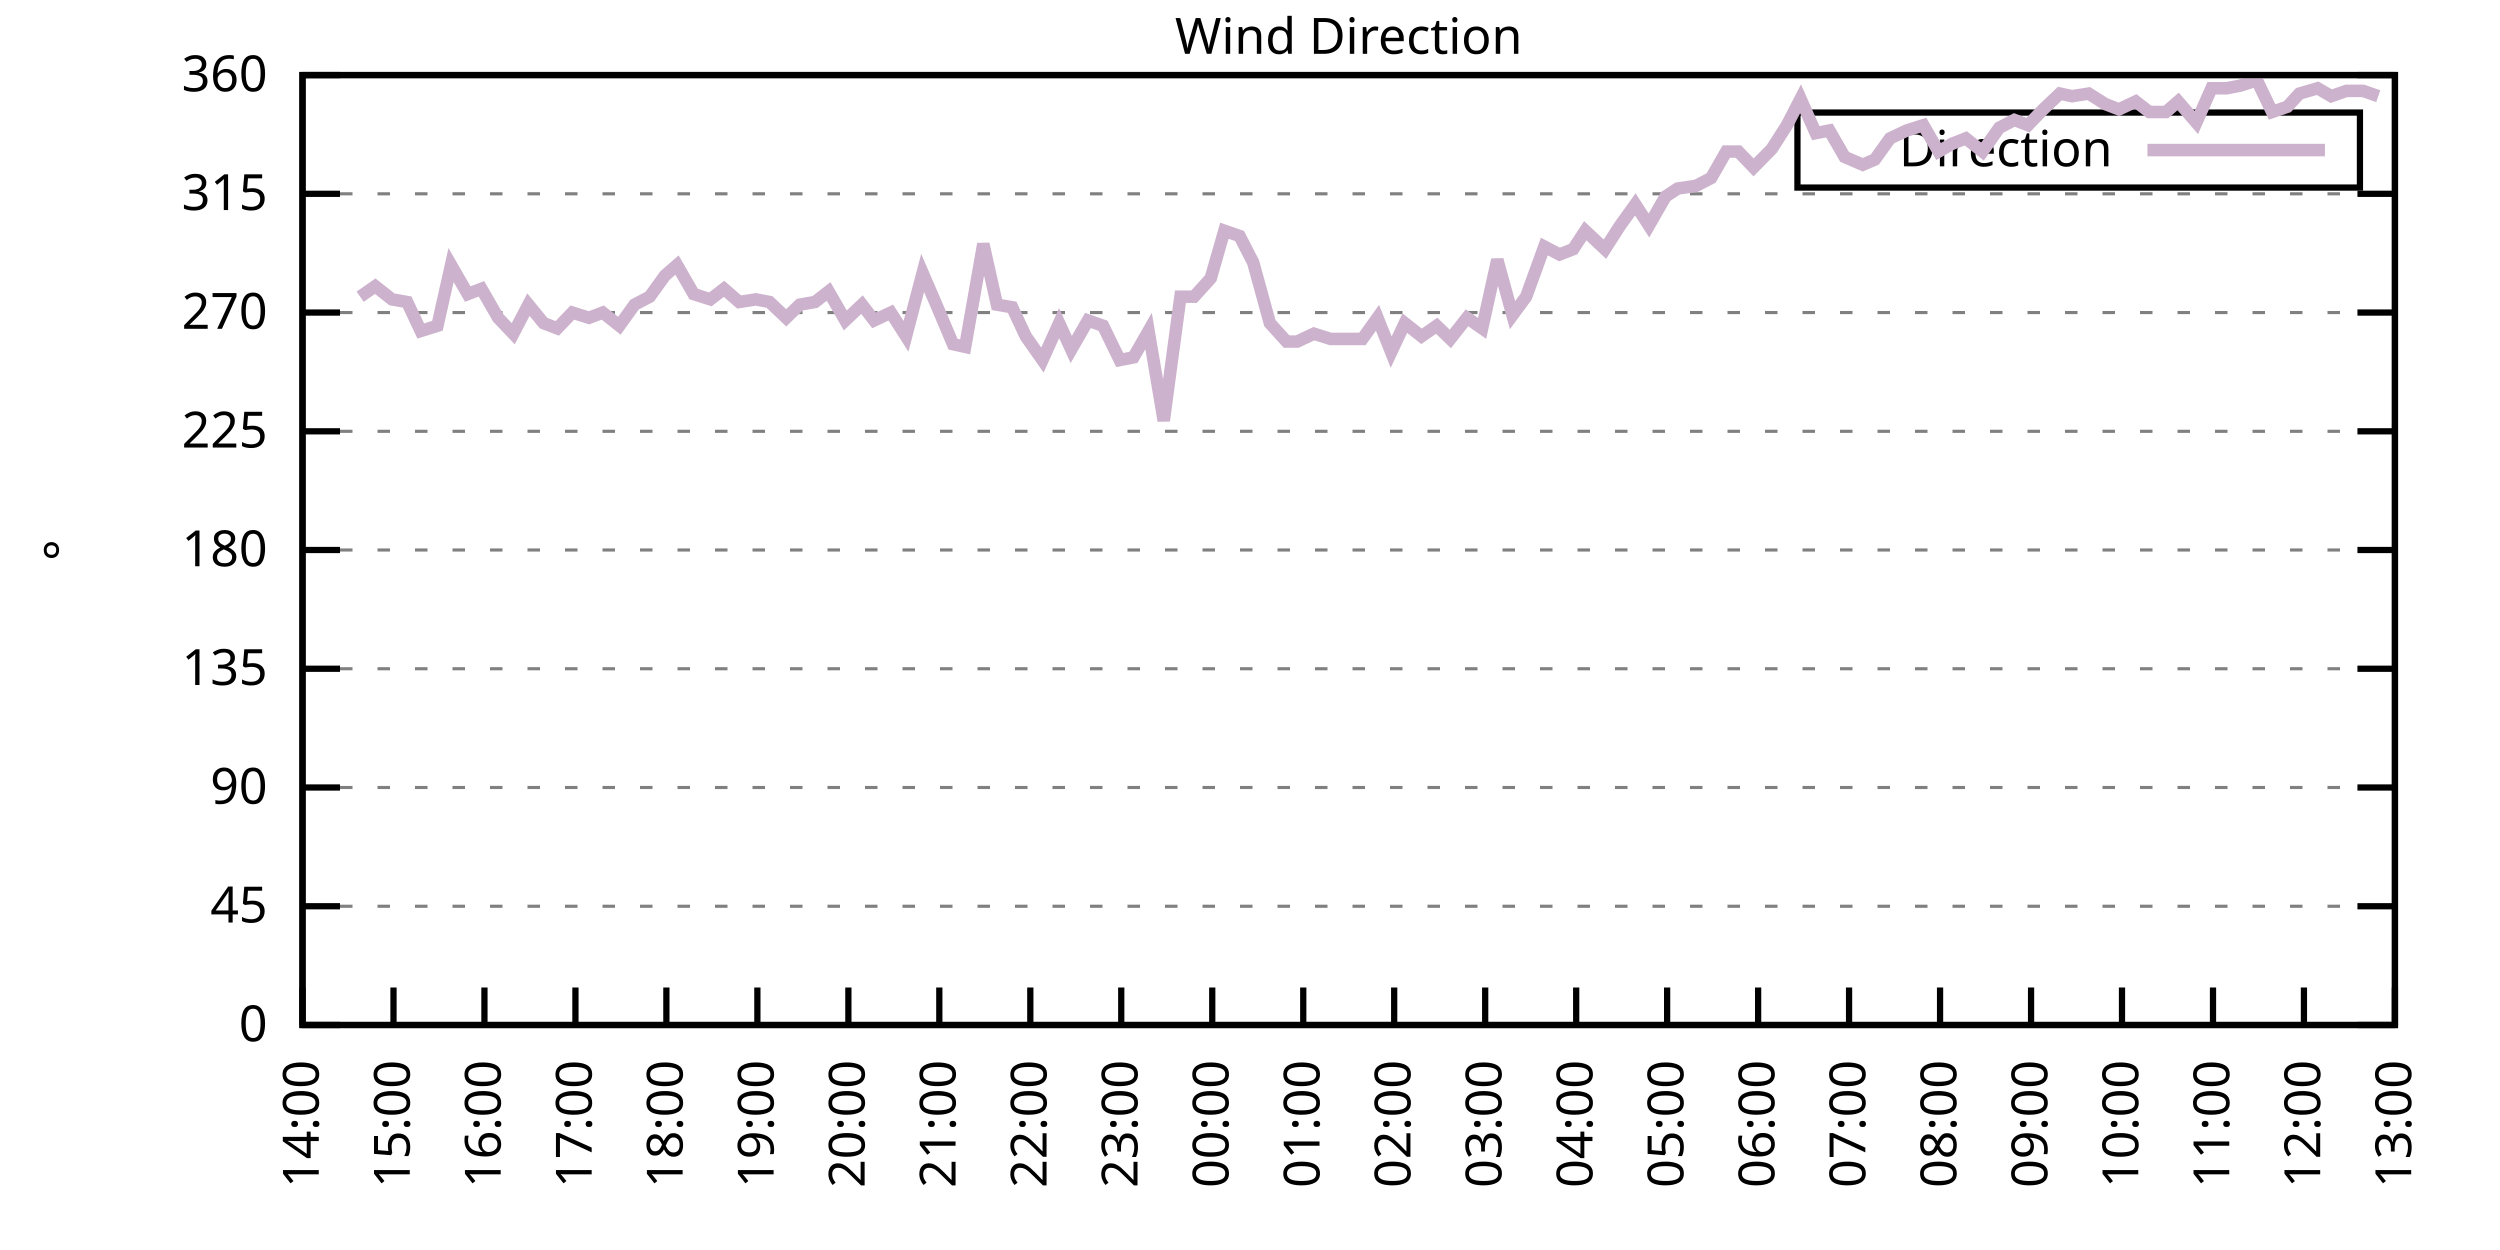
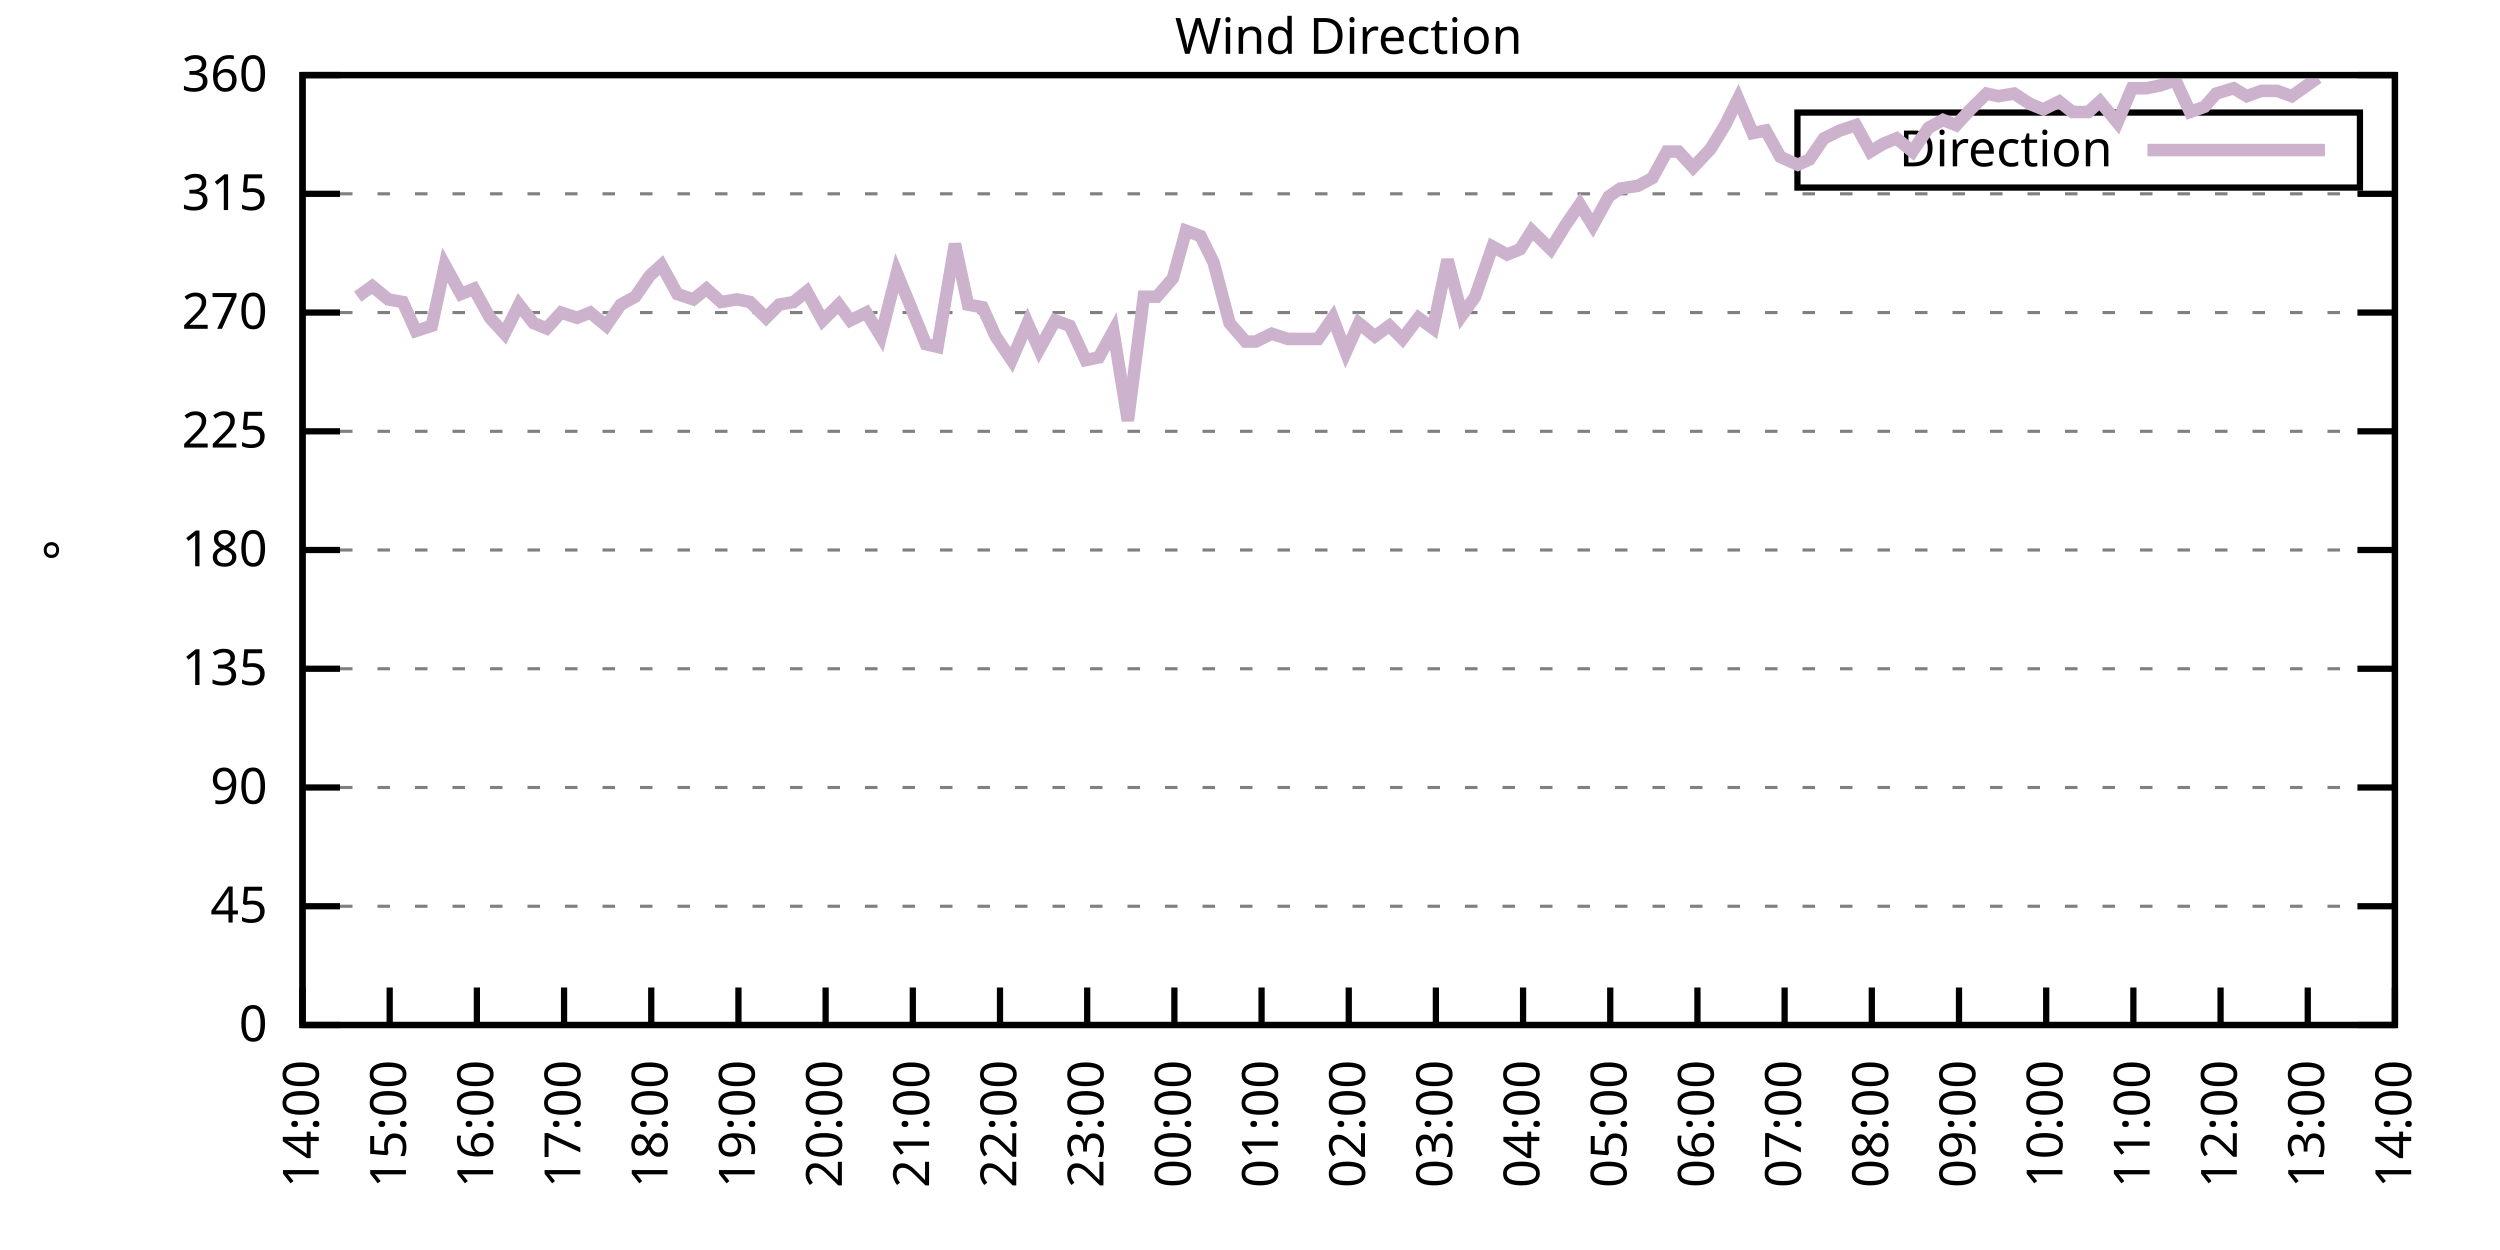
<svg xmlns="http://www.w3.org/2000/svg" xmlns:xlink="http://www.w3.org/1999/xlink" width="400" height="200" viewBox="0 0 400 200">
  <g id="gnuplot_canvas">
    <rect x="0" y="0" width="400" height="200" fill="none" />
    <defs>
      <circle id="gpDot" r="0.5" stroke-width="0.5" stroke="currentColor" />
      <path id="gpPt0" stroke-width="0.333" stroke="currentColor" d="M-1,0 h2 M0,-1 v2" />
      <path id="gpPt1" stroke-width="0.333" stroke="currentColor" d="M-1,-1 L1,1 M1,-1 L-1,1" />
      <path id="gpPt2" stroke-width="0.333" stroke="currentColor" d="M-1,0 L1,0 M0,-1 L0,1 M-1,-1 L1,1 M-1,1 L1,-1" />
      <rect id="gpPt3" stroke-width="0.333" stroke="currentColor" x="-1" y="-1" width="2" height="2" />
      <rect id="gpPt4" stroke-width="0.333" stroke="currentColor" fill="currentColor" x="-1" y="-1" width="2" height="2" />
      <circle id="gpPt5" stroke-width="0.333" stroke="currentColor" cx="0" cy="0" r="1" />
      <use xlink:href="#gpPt5" id="gpPt6" fill="currentColor" stroke="none" />
      <path id="gpPt7" stroke-width="0.333" stroke="currentColor" d="M0,-1.33 L-1.33,0.67 L1.33,0.67 z" />
      <use xlink:href="#gpPt7" id="gpPt8" fill="currentColor" stroke="none" />
      <use xlink:href="#gpPt7" id="gpPt9" stroke="currentColor" transform="rotate(180)" />
      <use xlink:href="#gpPt9" id="gpPt10" fill="currentColor" stroke="none" />
      <use xlink:href="#gpPt3" id="gpPt11" stroke="currentColor" transform="rotate(45)" />
      <use xlink:href="#gpPt11" id="gpPt12" fill="currentColor" stroke="none" />
      <path id="gpPt13" stroke-width="0.333" stroke="currentColor" d="M0,1.330 L1.265,0.411 L0.782,-1.067 L-0.782,-1.076 L-1.265,0.411 z" />
      <use xlink:href="#gpPt13" id="gpPt14" fill="currentColor" stroke="none" />
      <filter id="textbox" filterUnits="objectBoundingBox" x="0" y="0" height="1" width="1">
        <feFlood flood-color="white" flood-opacity="1" result="bgnd" />
        <feComposite in="SourceGraphic" in2="bgnd" operator="atop" />
      </filter>
      <filter id="greybox" filterUnits="objectBoundingBox" x="0" y="0" height="1" width="1">
        <feFlood flood-color="lightgrey" flood-opacity="1" result="grey" />
        <feComposite in="SourceGraphic" in2="grey" operator="atop" />
      </filter>
    </defs>
    <g fill="none" color="white" stroke="currentColor" stroke-width="1.00" stroke-linecap="butt" stroke-linejoin="miter">
</g>
    <g fill="none" color="black" stroke="currentColor" stroke-width="1.00" stroke-linecap="butt" stroke-linejoin="miter">
      <g stroke="none" shape-rendering="crispEdges">
        <polygon fill="rgb(255, 255, 255)" points="48.40,164.00 383.18,164.00 383.18,12.02 48.40,12.02 " />
      </g>
    </g>
    <g fill="none" color="black" stroke="currentColor" stroke-width="1.00" stroke-linecap="butt" stroke-linejoin="miter">
</g>
    <g fill="none" color="black" stroke="black" stroke-width="0.50" stroke-linecap="butt" stroke-linejoin="miter">
</g>
    <g fill="none" color="gray" stroke="currentColor" stroke-width="0.50" stroke-linecap="butt" stroke-linejoin="miter">
      <path stroke="gray" stroke-dasharray="2,4" class="gridline" d="M48.40,164.00 L383.19,164.00  " />
    </g>
    <g fill="none" color="gray" stroke="gray" stroke-width="1.00" stroke-linecap="butt" stroke-linejoin="miter">
</g>
    <g fill="none" color="black" stroke="currentColor" stroke-width="1.00" stroke-linecap="butt" stroke-linejoin="miter">
      <path stroke="black" d="M48.40,164.00 L54.40,164.00 M383.19,164.00 L377.19,164.00  " />
      <g transform="translate(42.80,166.60)" stroke="none" fill="black" font-family="Sans" font-size="8.00" text-anchor="end">
        <text>
          <tspan font-family="Sans"> 0</tspan>
        </text>
      </g>
    </g>
    <g fill="none" color="black" stroke="currentColor" stroke-width="1.00" stroke-linecap="butt" stroke-linejoin="miter">
</g>
    <g fill="none" color="black" stroke="black" stroke-width="0.50" stroke-linecap="butt" stroke-linejoin="miter">
</g>
    <g fill="none" color="gray" stroke="currentColor" stroke-width="0.50" stroke-linecap="butt" stroke-linejoin="miter">
      <path stroke="gray" stroke-dasharray="2,4" class="gridline" d="M48.40,145.00 L383.19,145.00  " />
    </g>
    <g fill="none" color="gray" stroke="gray" stroke-width="1.00" stroke-linecap="butt" stroke-linejoin="miter">
</g>
    <g fill="none" color="black" stroke="currentColor" stroke-width="1.00" stroke-linecap="butt" stroke-linejoin="miter">
      <path stroke="black" d="M48.40,145.00 L54.40,145.00 M383.19,145.00 L377.19,145.00  " />
      <g transform="translate(42.80,147.60)" stroke="none" fill="black" font-family="Sans" font-size="8.00" text-anchor="end">
        <text>
          <tspan font-family="Sans"> 45</tspan>
        </text>
      </g>
    </g>
    <g fill="none" color="black" stroke="currentColor" stroke-width="1.00" stroke-linecap="butt" stroke-linejoin="miter">
</g>
    <g fill="none" color="black" stroke="black" stroke-width="0.50" stroke-linecap="butt" stroke-linejoin="miter">
</g>
    <g fill="none" color="gray" stroke="currentColor" stroke-width="0.50" stroke-linecap="butt" stroke-linejoin="miter">
      <path stroke="gray" stroke-dasharray="2,4" class="gridline" d="M48.40,126.00 L383.19,126.00  " />
    </g>
    <g fill="none" color="gray" stroke="gray" stroke-width="1.00" stroke-linecap="butt" stroke-linejoin="miter">
</g>
    <g fill="none" color="black" stroke="currentColor" stroke-width="1.00" stroke-linecap="butt" stroke-linejoin="miter">
      <path stroke="black" d="M48.40,126.00 L54.40,126.00 M383.19,126.00 L377.19,126.00  " />
      <g transform="translate(42.80,128.60)" stroke="none" fill="black" font-family="Sans" font-size="8.00" text-anchor="end">
        <text>
          <tspan font-family="Sans"> 90</tspan>
        </text>
      </g>
    </g>
    <g fill="none" color="black" stroke="currentColor" stroke-width="1.00" stroke-linecap="butt" stroke-linejoin="miter">
</g>
    <g fill="none" color="black" stroke="black" stroke-width="0.50" stroke-linecap="butt" stroke-linejoin="miter">
</g>
    <g fill="none" color="gray" stroke="currentColor" stroke-width="0.50" stroke-linecap="butt" stroke-linejoin="miter">
      <path stroke="gray" stroke-dasharray="2,4" class="gridline" d="M48.40,107.00 L383.19,107.00  " />
    </g>
    <g fill="none" color="gray" stroke="gray" stroke-width="1.00" stroke-linecap="butt" stroke-linejoin="miter">
</g>
    <g fill="none" color="black" stroke="currentColor" stroke-width="1.00" stroke-linecap="butt" stroke-linejoin="miter">
      <path stroke="black" d="M48.40,107.00 L54.40,107.00 M383.19,107.00 L377.19,107.00  " />
      <g transform="translate(42.80,109.60)" stroke="none" fill="black" font-family="Sans" font-size="8.00" text-anchor="end">
        <text>
          <tspan font-family="Sans"> 135</tspan>
        </text>
      </g>
    </g>
    <g fill="none" color="black" stroke="currentColor" stroke-width="1.00" stroke-linecap="butt" stroke-linejoin="miter">
</g>
    <g fill="none" color="black" stroke="black" stroke-width="0.50" stroke-linecap="butt" stroke-linejoin="miter">
</g>
    <g fill="none" color="gray" stroke="currentColor" stroke-width="0.50" stroke-linecap="butt" stroke-linejoin="miter">
      <path stroke="gray" stroke-dasharray="2,4" class="gridline" d="M48.40,88.00 L383.19,88.00  " />
    </g>
    <g fill="none" color="gray" stroke="gray" stroke-width="1.00" stroke-linecap="butt" stroke-linejoin="miter">
</g>
    <g fill="none" color="black" stroke="currentColor" stroke-width="1.00" stroke-linecap="butt" stroke-linejoin="miter">
      <path stroke="black" d="M48.40,88.00 L54.40,88.00 M383.19,88.00 L377.19,88.00  " />
      <g transform="translate(42.80,90.60)" stroke="none" fill="black" font-family="Sans" font-size="8.00" text-anchor="end">
        <text>
          <tspan font-family="Sans"> 180</tspan>
        </text>
      </g>
    </g>
    <g fill="none" color="black" stroke="currentColor" stroke-width="1.00" stroke-linecap="butt" stroke-linejoin="miter">
</g>
    <g fill="none" color="black" stroke="black" stroke-width="0.50" stroke-linecap="butt" stroke-linejoin="miter">
</g>
    <g fill="none" color="gray" stroke="currentColor" stroke-width="0.50" stroke-linecap="butt" stroke-linejoin="miter">
      <path stroke="gray" stroke-dasharray="2,4" class="gridline" d="M48.40,69.01 L383.19,69.01  " />
    </g>
    <g fill="none" color="gray" stroke="gray" stroke-width="1.00" stroke-linecap="butt" stroke-linejoin="miter">
</g>
    <g fill="none" color="black" stroke="currentColor" stroke-width="1.00" stroke-linecap="butt" stroke-linejoin="miter">
      <path stroke="black" d="M48.40,69.01 L54.40,69.01 M383.19,69.01 L377.19,69.01  " />
      <g transform="translate(42.80,71.61)" stroke="none" fill="black" font-family="Sans" font-size="8.00" text-anchor="end">
        <text>
          <tspan font-family="Sans"> 225</tspan>
        </text>
      </g>
    </g>
    <g fill="none" color="black" stroke="currentColor" stroke-width="1.00" stroke-linecap="butt" stroke-linejoin="miter">
</g>
    <g fill="none" color="black" stroke="black" stroke-width="0.50" stroke-linecap="butt" stroke-linejoin="miter">
</g>
    <g fill="none" color="gray" stroke="currentColor" stroke-width="0.50" stroke-linecap="butt" stroke-linejoin="miter">
      <path stroke="gray" stroke-dasharray="2,4" class="gridline" d="M48.40,50.01 L383.19,50.01  " />
    </g>
    <g fill="none" color="gray" stroke="gray" stroke-width="1.00" stroke-linecap="butt" stroke-linejoin="miter">
</g>
    <g fill="none" color="black" stroke="currentColor" stroke-width="1.00" stroke-linecap="butt" stroke-linejoin="miter">
      <path stroke="black" d="M48.40,50.01 L54.40,50.01 M383.19,50.01 L377.19,50.01  " />
      <g transform="translate(42.80,52.61)" stroke="none" fill="black" font-family="Sans" font-size="8.00" text-anchor="end">
        <text>
          <tspan font-family="Sans"> 270</tspan>
        </text>
      </g>
    </g>
    <g fill="none" color="black" stroke="currentColor" stroke-width="1.00" stroke-linecap="butt" stroke-linejoin="miter">
</g>
    <g fill="none" color="black" stroke="black" stroke-width="0.50" stroke-linecap="butt" stroke-linejoin="miter">
</g>
    <g fill="none" color="gray" stroke="currentColor" stroke-width="0.50" stroke-linecap="butt" stroke-linejoin="miter">
      <path stroke="gray" stroke-dasharray="2,4" class="gridline" d="M48.40,31.01 L383.19,31.01  " />
    </g>
    <g fill="none" color="gray" stroke="gray" stroke-width="1.00" stroke-linecap="butt" stroke-linejoin="miter">
</g>
    <g fill="none" color="black" stroke="currentColor" stroke-width="1.00" stroke-linecap="butt" stroke-linejoin="miter">
      <path stroke="black" d="M48.40,31.01 L54.40,31.01 M383.19,31.01 L377.19,31.01  " />
      <g transform="translate(42.80,33.61)" stroke="none" fill="black" font-family="Sans" font-size="8.00" text-anchor="end">
        <text>
          <tspan font-family="Sans"> 315</tspan>
        </text>
      </g>
    </g>
    <g fill="none" color="black" stroke="currentColor" stroke-width="1.00" stroke-linecap="butt" stroke-linejoin="miter">
</g>
    <g fill="none" color="black" stroke="black" stroke-width="0.50" stroke-linecap="butt" stroke-linejoin="miter">
</g>
    <g fill="none" color="gray" stroke="currentColor" stroke-width="0.50" stroke-linecap="butt" stroke-linejoin="miter">
      <path stroke="gray" stroke-dasharray="2,4" class="gridline" d="M48.40,12.01 L383.19,12.01  " />
    </g>
    <g fill="none" color="gray" stroke="gray" stroke-width="1.00" stroke-linecap="butt" stroke-linejoin="miter">
</g>
    <g fill="none" color="black" stroke="currentColor" stroke-width="1.00" stroke-linecap="butt" stroke-linejoin="miter">
      <path stroke="black" d="M48.40,12.01 L54.40,12.01 M383.19,12.01 L377.19,12.01  " />
      <g transform="translate(42.80,14.61)" stroke="none" fill="black" font-family="Sans" font-size="8.00" text-anchor="end">
        <text>
          <tspan font-family="Sans"> 360</tspan>
        </text>
      </g>
    </g>
    <g fill="none" color="black" stroke="currentColor" stroke-width="1.00" stroke-linecap="butt" stroke-linejoin="miter">
      <path stroke="black" d="M48.40,164.00 L48.40,158.00  " />
      <g transform="translate(51.00,169.60) rotate(270.00)" stroke="none" fill="black" font-family="Sans" font-size="8.00" text-anchor="end">
        <text>
          <tspan font-family="Sans">14:00</tspan>
        </text>
      </g>
    </g>
    <g fill="none" color="black" stroke="currentColor" stroke-width="1.00" stroke-linecap="butt" stroke-linejoin="miter">
-       <path stroke="black" d="M62.96,164.00 L62.96,158.00  " />
-       <g transform="translate(65.56,169.60) rotate(270.00)" stroke="none" fill="black" font-family="Sans" font-size="8.00" text-anchor="end">
+       <path stroke="black" d="M62.35,164.00 L62.35,158.00  " />
+       <g transform="translate(64.95,169.60) rotate(270.00)" stroke="none" fill="black" font-family="Sans" font-size="8.00" text-anchor="end">
        <text>
          <tspan font-family="Sans">15:00</tspan>
        </text>
      </g>
    </g>
    <g fill="none" color="black" stroke="currentColor" stroke-width="1.00" stroke-linecap="butt" stroke-linejoin="miter">
-       <path stroke="black" d="M77.51,164.00 L77.51,158.00  " />
-       <g transform="translate(80.11,169.60) rotate(270.00)" stroke="none" fill="black" font-family="Sans" font-size="8.00" text-anchor="end">
+       <path stroke="black" d="M76.30,164.00 L76.30,158.00  " />
+       <g transform="translate(78.90,169.60) rotate(270.00)" stroke="none" fill="black" font-family="Sans" font-size="8.00" text-anchor="end">
        <text>
          <tspan font-family="Sans">16:00</tspan>
        </text>
      </g>
    </g>
    <g fill="none" color="black" stroke="currentColor" stroke-width="1.00" stroke-linecap="butt" stroke-linejoin="miter">
-       <path stroke="black" d="M92.07,164.00 L92.07,158.00  " />
-       <g transform="translate(94.67,169.60) rotate(270.00)" stroke="none" fill="black" font-family="Sans" font-size="8.00" text-anchor="end">
+       <path stroke="black" d="M90.25,164.00 L90.25,158.00  " />
+       <g transform="translate(92.85,169.60) rotate(270.00)" stroke="none" fill="black" font-family="Sans" font-size="8.00" text-anchor="end">
        <text>
          <tspan font-family="Sans">17:00</tspan>
        </text>
      </g>
    </g>
    <g fill="none" color="black" stroke="currentColor" stroke-width="1.00" stroke-linecap="butt" stroke-linejoin="miter">
-       <path stroke="black" d="M106.62,164.00 L106.62,158.00  " />
-       <g transform="translate(109.22,169.60) rotate(270.00)" stroke="none" fill="black" font-family="Sans" font-size="8.00" text-anchor="end">
+       <path stroke="black" d="M104.20,164.00 L104.20,158.00  " />
+       <g transform="translate(106.80,169.60) rotate(270.00)" stroke="none" fill="black" font-family="Sans" font-size="8.00" text-anchor="end">
        <text>
          <tspan font-family="Sans">18:00</tspan>
        </text>
      </g>
    </g>
    <g fill="none" color="black" stroke="currentColor" stroke-width="1.00" stroke-linecap="butt" stroke-linejoin="miter">
-       <path stroke="black" d="M121.18,164.00 L121.18,158.00  " />
-       <g transform="translate(123.78,169.60) rotate(270.00)" stroke="none" fill="black" font-family="Sans" font-size="8.00" text-anchor="end">
+       <path stroke="black" d="M118.15,164.00 L118.15,158.00  " />
+       <g transform="translate(120.75,169.60) rotate(270.00)" stroke="none" fill="black" font-family="Sans" font-size="8.00" text-anchor="end">
        <text>
          <tspan font-family="Sans">19:00</tspan>
        </text>
      </g>
    </g>
    <g fill="none" color="black" stroke="currentColor" stroke-width="1.00" stroke-linecap="butt" stroke-linejoin="miter">
-       <path stroke="black" d="M135.74,164.00 L135.74,158.00  " />
-       <g transform="translate(138.34,169.60) rotate(270.00)" stroke="none" fill="black" font-family="Sans" font-size="8.00" text-anchor="end">
+       <path stroke="black" d="M132.10,164.00 L132.10,158.00  " />
+       <g transform="translate(134.70,169.60) rotate(270.00)" stroke="none" fill="black" font-family="Sans" font-size="8.00" text-anchor="end">
        <text>
          <tspan font-family="Sans">20:00</tspan>
        </text>
      </g>
    </g>
    <g fill="none" color="black" stroke="currentColor" stroke-width="1.00" stroke-linecap="butt" stroke-linejoin="miter">
-       <path stroke="black" d="M150.29,164.00 L150.29,158.00  " />
-       <g transform="translate(152.89,169.60) rotate(270.00)" stroke="none" fill="black" font-family="Sans" font-size="8.00" text-anchor="end">
+       <path stroke="black" d="M146.05,164.00 L146.05,158.00  " />
+       <g transform="translate(148.65,169.60) rotate(270.00)" stroke="none" fill="black" font-family="Sans" font-size="8.00" text-anchor="end">
        <text>
          <tspan font-family="Sans">21:00</tspan>
        </text>
      </g>
    </g>
    <g fill="none" color="black" stroke="currentColor" stroke-width="1.00" stroke-linecap="butt" stroke-linejoin="miter">
-       <path stroke="black" d="M164.85,164.00 L164.85,158.00  " />
-       <g transform="translate(167.45,169.60) rotate(270.00)" stroke="none" fill="black" font-family="Sans" font-size="8.00" text-anchor="end">
+       <path stroke="black" d="M160.00,164.00 L160.00,158.00  " />
+       <g transform="translate(162.60,169.60) rotate(270.00)" stroke="none" fill="black" font-family="Sans" font-size="8.00" text-anchor="end">
        <text>
          <tspan font-family="Sans">22:00</tspan>
        </text>
      </g>
    </g>
    <g fill="none" color="black" stroke="currentColor" stroke-width="1.00" stroke-linecap="butt" stroke-linejoin="miter">
-       <path stroke="black" d="M179.40,164.00 L179.40,158.00  " />
-       <g transform="translate(182.00,169.60) rotate(270.00)" stroke="none" fill="black" font-family="Sans" font-size="8.00" text-anchor="end">
+       <path stroke="black" d="M173.95,164.00 L173.95,158.00  " />
+       <g transform="translate(176.55,169.60) rotate(270.00)" stroke="none" fill="black" font-family="Sans" font-size="8.00" text-anchor="end">
        <text>
          <tspan font-family="Sans">23:00</tspan>
        </text>
      </g>
    </g>
    <g fill="none" color="black" stroke="currentColor" stroke-width="1.00" stroke-linecap="butt" stroke-linejoin="miter">
-       <path stroke="black" d="M193.96,164.00 L193.96,158.00  " />
-       <g transform="translate(196.56,169.60) rotate(270.00)" stroke="none" fill="black" font-family="Sans" font-size="8.00" text-anchor="end">
+       <path stroke="black" d="M187.90,164.00 L187.90,158.00  " />
+       <g transform="translate(190.50,169.60) rotate(270.00)" stroke="none" fill="black" font-family="Sans" font-size="8.00" text-anchor="end">
        <text>
          <tspan font-family="Sans">00:00</tspan>
        </text>
      </g>
    </g>
    <g fill="none" color="black" stroke="currentColor" stroke-width="1.00" stroke-linecap="butt" stroke-linejoin="miter">
-       <path stroke="black" d="M208.52,164.00 L208.52,158.00  " />
-       <g transform="translate(211.12,169.60) rotate(270.00)" stroke="none" fill="black" font-family="Sans" font-size="8.00" text-anchor="end">
+       <path stroke="black" d="M201.85,164.00 L201.85,158.00  " />
+       <g transform="translate(204.45,169.60) rotate(270.00)" stroke="none" fill="black" font-family="Sans" font-size="8.00" text-anchor="end">
        <text>
          <tspan font-family="Sans">01:00</tspan>
        </text>
      </g>
    </g>
    <g fill="none" color="black" stroke="currentColor" stroke-width="1.00" stroke-linecap="butt" stroke-linejoin="miter">
-       <path stroke="black" d="M223.07,164.00 L223.07,158.00  " />
-       <g transform="translate(225.67,169.60) rotate(270.00)" stroke="none" fill="black" font-family="Sans" font-size="8.00" text-anchor="end">
+       <path stroke="black" d="M215.80,164.00 L215.80,158.00  " />
+       <g transform="translate(218.40,169.60) rotate(270.00)" stroke="none" fill="black" font-family="Sans" font-size="8.00" text-anchor="end">
        <text>
          <tspan font-family="Sans">02:00</tspan>
        </text>
      </g>
    </g>
    <g fill="none" color="black" stroke="currentColor" stroke-width="1.00" stroke-linecap="butt" stroke-linejoin="miter">
-       <path stroke="black" d="M237.63,164.00 L237.63,158.00  " />
-       <g transform="translate(240.23,169.60) rotate(270.00)" stroke="none" fill="black" font-family="Sans" font-size="8.00" text-anchor="end">
+       <path stroke="black" d="M229.74,164.00 L229.74,158.00  " />
+       <g transform="translate(232.34,169.60) rotate(270.00)" stroke="none" fill="black" font-family="Sans" font-size="8.00" text-anchor="end">
        <text>
          <tspan font-family="Sans">03:00</tspan>
        </text>
      </g>
    </g>
    <g fill="none" color="black" stroke="currentColor" stroke-width="1.00" stroke-linecap="butt" stroke-linejoin="miter">
-       <path stroke="black" d="M252.19,164.00 L252.19,158.00  " />
-       <g transform="translate(254.79,169.60) rotate(270.00)" stroke="none" fill="black" font-family="Sans" font-size="8.00" text-anchor="end">
+       <path stroke="black" d="M243.69,164.00 L243.69,158.00  " />
+       <g transform="translate(246.29,169.60) rotate(270.00)" stroke="none" fill="black" font-family="Sans" font-size="8.00" text-anchor="end">
        <text>
          <tspan font-family="Sans">04:00</tspan>
        </text>
      </g>
    </g>
    <g fill="none" color="black" stroke="currentColor" stroke-width="1.00" stroke-linecap="butt" stroke-linejoin="miter">
-       <path stroke="black" d="M266.74,164.00 L266.74,158.00  " />
-       <g transform="translate(269.34,169.60) rotate(270.00)" stroke="none" fill="black" font-family="Sans" font-size="8.00" text-anchor="end">
+       <path stroke="black" d="M257.64,164.00 L257.64,158.00  " />
+       <g transform="translate(260.24,169.60) rotate(270.00)" stroke="none" fill="black" font-family="Sans" font-size="8.00" text-anchor="end">
        <text>
          <tspan font-family="Sans">05:00</tspan>
        </text>
      </g>
    </g>
    <g fill="none" color="black" stroke="currentColor" stroke-width="1.00" stroke-linecap="butt" stroke-linejoin="miter">
-       <path stroke="black" d="M281.30,164.00 L281.30,158.00  " />
-       <g transform="translate(283.90,169.60) rotate(270.00)" stroke="none" fill="black" font-family="Sans" font-size="8.00" text-anchor="end">
+       <path stroke="black" d="M271.59,164.00 L271.59,158.00  " />
+       <g transform="translate(274.19,169.60) rotate(270.00)" stroke="none" fill="black" font-family="Sans" font-size="8.00" text-anchor="end">
        <text>
          <tspan font-family="Sans">06:00</tspan>
        </text>
      </g>
    </g>
    <g fill="none" color="black" stroke="currentColor" stroke-width="1.00" stroke-linecap="butt" stroke-linejoin="miter">
-       <path stroke="black" d="M295.85,164.00 L295.85,158.00  " />
-       <g transform="translate(298.45,169.60) rotate(270.00)" stroke="none" fill="black" font-family="Sans" font-size="8.00" text-anchor="end">
+       <path stroke="black" d="M285.54,164.00 L285.54,158.00  " />
+       <g transform="translate(288.14,169.60) rotate(270.00)" stroke="none" fill="black" font-family="Sans" font-size="8.00" text-anchor="end">
        <text>
          <tspan font-family="Sans">07:00</tspan>
        </text>
      </g>
    </g>
    <g fill="none" color="black" stroke="currentColor" stroke-width="1.00" stroke-linecap="butt" stroke-linejoin="miter">
-       <path stroke="black" d="M310.41,164.00 L310.41,158.00  " />
-       <g transform="translate(313.01,169.60) rotate(270.00)" stroke="none" fill="black" font-family="Sans" font-size="8.00" text-anchor="end">
+       <path stroke="black" d="M299.49,164.00 L299.49,158.00  " />
+       <g transform="translate(302.09,169.60) rotate(270.00)" stroke="none" fill="black" font-family="Sans" font-size="8.00" text-anchor="end">
        <text>
          <tspan font-family="Sans">08:00</tspan>
        </text>
      </g>
    </g>
    <g fill="none" color="black" stroke="currentColor" stroke-width="1.00" stroke-linecap="butt" stroke-linejoin="miter">
-       <path stroke="black" d="M324.97,164.00 L324.97,158.00  " />
-       <g transform="translate(327.57,169.60) rotate(270.00)" stroke="none" fill="black" font-family="Sans" font-size="8.00" text-anchor="end">
+       <path stroke="black" d="M313.44,164.00 L313.44,158.00  " />
+       <g transform="translate(316.04,169.60) rotate(270.00)" stroke="none" fill="black" font-family="Sans" font-size="8.00" text-anchor="end">
        <text>
          <tspan font-family="Sans">09:00</tspan>
        </text>
      </g>
    </g>
    <g fill="none" color="black" stroke="currentColor" stroke-width="1.00" stroke-linecap="butt" stroke-linejoin="miter">
-       <path stroke="black" d="M339.52,164.00 L339.52,158.00  " />
-       <g transform="translate(342.12,169.60) rotate(270.00)" stroke="none" fill="black" font-family="Sans" font-size="8.00" text-anchor="end">
+       <path stroke="black" d="M327.39,164.00 L327.39,158.00  " />
+       <g transform="translate(329.99,169.60) rotate(270.00)" stroke="none" fill="black" font-family="Sans" font-size="8.00" text-anchor="end">
        <text>
          <tspan font-family="Sans">10:00</tspan>
        </text>
      </g>
    </g>
    <g fill="none" color="black" stroke="currentColor" stroke-width="1.00" stroke-linecap="butt" stroke-linejoin="miter">
-       <path stroke="black" d="M354.08,164.00 L354.08,158.00  " />
-       <g transform="translate(356.68,169.60) rotate(270.00)" stroke="none" fill="black" font-family="Sans" font-size="8.00" text-anchor="end">
+       <path stroke="black" d="M341.34,164.00 L341.34,158.00  " />
+       <g transform="translate(343.94,169.60) rotate(270.00)" stroke="none" fill="black" font-family="Sans" font-size="8.00" text-anchor="end">
        <text>
          <tspan font-family="Sans">11:00</tspan>
        </text>
      </g>
    </g>
    <g fill="none" color="black" stroke="currentColor" stroke-width="1.00" stroke-linecap="butt" stroke-linejoin="miter">
-       <path stroke="black" d="M368.63,164.00 L368.63,158.00  " />
-       <g transform="translate(371.23,169.60) rotate(270.00)" stroke="none" fill="black" font-family="Sans" font-size="8.00" text-anchor="end">
+       <path stroke="black" d="M355.29,164.00 L355.29,158.00  " />
+       <g transform="translate(357.89,169.60) rotate(270.00)" stroke="none" fill="black" font-family="Sans" font-size="8.00" text-anchor="end">
        <text>
          <tspan font-family="Sans">12:00</tspan>
+         </text>
+       </g>
+     </g>
+     <g fill="none" color="black" stroke="currentColor" stroke-width="1.00" stroke-linecap="butt" stroke-linejoin="miter">
+       <path stroke="black" d="M369.24,164.00 L369.24,158.00  " />
+       <g transform="translate(371.84,169.60) rotate(270.00)" stroke="none" fill="black" font-family="Sans" font-size="8.00" text-anchor="end">
+         <text>
+           <tspan font-family="Sans">13:00</tspan>
        </text>
      </g>
    </g>
    <g fill="none" color="black" stroke="currentColor" stroke-width="1.00" stroke-linecap="butt" stroke-linejoin="miter">
      <path stroke="black" d="M383.19,164.00 L383.19,158.00  " />
      <g transform="translate(385.79,169.60) rotate(270.00)" stroke="none" fill="black" font-family="Sans" font-size="8.00" text-anchor="end">
        <text>
-           <tspan font-family="Sans">13:00</tspan>
+           <tspan font-family="Sans">14:00</tspan>
        </text>
      </g>
    </g>
    <g fill="none" color="black" stroke="currentColor" stroke-width="1.00" stroke-linecap="butt" stroke-linejoin="miter">
</g>
    <g fill="none" color="black" stroke="currentColor" stroke-width="1.00" stroke-linecap="butt" stroke-linejoin="miter">
      <path stroke="black" d="M48.40,12.01 L48.40,164.00 L383.19,164.00 L383.19,12.01 L48.40,12.01 Z  " />
    </g>
    <g fill="none" color="black" stroke="currentColor" stroke-width="1.00" stroke-linecap="butt" stroke-linejoin="miter">
</g>
    <g fill="none" color="black" stroke="currentColor" stroke-width="1.00" stroke-linecap="butt" stroke-linejoin="miter">
      <path stroke="black" d="M287.59,30.01 L287.59,18.01 L377.59,18.01 L377.59,30.01 L287.59,30.01 Z  " />
    </g>
    <g id="Wind_direction_plot_1">
      <g fill="none" color="white" stroke="black" stroke-width="2.00" stroke-linecap="butt" stroke-linejoin="miter">
</g>
      <g fill="none" color="black" stroke="currentColor" stroke-width="2.00" stroke-linecap="butt" stroke-linejoin="miter">
        <g transform="translate(337.99,26.61)" stroke="none" fill="black" font-family="Sans" font-size="8.00" text-anchor="end">
          <text>
            <tspan font-family="Sans">Direction</tspan>
          </text>
        </g>
      </g>
      <g fill="none" color="black" stroke="currentColor" stroke-width="2.00" stroke-linecap="butt" stroke-linejoin="miter">
-         <path stroke="rgb(204, 178, 204)" d="M343.59,24.01 L371.99,24.01 M57.62,47.47 L60.04,45.79 L62.71,47.90 L65.14,48.32 L67.32,52.96 L69.99,52.12   L72.17,42.41 L74.84,47.05 L77.03,46.21 L79.70,50.85 L82.12,53.39 L84.55,48.74 L86.97,51.70 L89.16,52.54   L91.58,50.01 L94.25,50.85 L96.44,50.01 L99.10,52.12 L101.53,48.74 L103.96,47.47 L106.38,44.10 L108.32,42.41   L110.99,47.05 L113.66,47.90 L115.84,46.21 L118.27,48.32 L120.94,47.90 L123.12,48.32 L125.79,50.85 L127.97,48.74   L130.40,48.32 L132.58,46.63 L135.25,51.27 L137.92,48.74 L139.86,51.27 L142.53,50.01 L144.96,53.81 L147.62,43.67   L149.81,48.74 L152.48,55.07 L154.42,55.50 L157.33,39.03 L159.51,48.74 L161.94,49.16 L164.12,53.81 L166.79,57.61   L169.46,51.70 L171.40,55.92 L174.07,51.27 L176.49,52.12 L179.16,57.61 L181.35,57.18 L183.77,52.96 L186.20,67.32   L188.87,47.47 L191.05,47.47 L193.72,44.52 L195.90,36.92 L198.33,37.76 L200.51,41.99 L203.18,51.70 L205.85,54.65   L207.55,54.65 L210.22,53.39 L212.88,54.23 L217.98,54.23 L220.40,50.85 L222.59,56.34 L224.77,51.70 L227.44,53.81   L229.87,52.12 L232.05,54.23 L234.72,50.85 L237.14,52.54 L239.57,41.56 L242.00,50.43 L244.18,47.47 L247.09,39.45   L249.52,40.72 L251.70,39.87 L253.64,36.92 L256.79,39.87 L259.22,36.08 L261.65,32.70 L263.83,36.08 L266.50,31.43   L268.44,30.16 L271.35,29.74 L273.78,28.48 L276.20,24.25 L278.14,24.25 L280.57,26.79 L283.48,23.83 L285.91,20.03   L288.09,15.81 L290.52,21.30 L292.70,20.88 L295.13,25.10 L298.04,26.36 L299.98,25.52 L302.40,22.14 L305.07,20.88   L307.74,20.03 L310.17,24.25 L312.35,22.99 L314.53,22.14 L317.20,24.25 L319.87,20.45 L322.30,19.19 L324.48,20.03   L326.91,17.50 L329.58,14.97 L331.52,15.39 L334.18,14.97 L336.85,16.65 L339.04,17.50 L341.71,16.23 L343.89,17.92   L346.56,17.92 L348.50,16.23 L351.41,19.61 L353.84,14.12 L356.26,14.12 L358.44,13.70 L361.11,12.85 L363.54,17.92   L365.97,17.08 L367.91,14.97 L370.82,14.12 L373.00,15.39 L375.43,14.54 L378.10,14.54 L380.52,15.39  " />
+         <path stroke="rgb(204, 178, 204)" d="M343.59,24.01 L371.99,24.01 M57.23,47.47 L59.56,45.79 L62.12,47.90 L64.44,48.32 L66.53,52.96 L69.09,52.12   L71.18,42.41 L73.74,47.05 L75.83,46.21 L78.39,50.85 L80.72,53.39 L83.04,48.74 L85.37,51.70 L87.46,52.54   L89.78,50.01 L92.34,50.85 L94.43,50.01 L96.99,52.12 L99.32,48.74 L101.64,47.47 L103.97,44.10 L105.83,42.41   L108.38,47.05 L110.94,47.90 L113.03,46.21 L115.36,48.32 L117.92,47.90 L120.01,48.32 L122.57,50.85 L124.66,48.74   L126.98,48.32 L129.08,46.63 L131.63,51.27 L134.19,48.74 L136.05,51.27 L138.61,50.01 L140.93,53.81 L143.49,43.67   L145.58,48.74 L148.14,55.07 L150.00,55.50 L152.79,39.03 L154.88,48.74 L157.21,49.16 L159.30,53.81 L161.86,57.61   L164.41,51.70 L166.27,55.92 L168.83,51.27 L171.16,52.12 L173.71,57.61 L175.81,57.18 L178.13,52.96 L180.46,67.32   L183.01,47.47 L185.11,47.47 L187.66,44.52 L189.76,36.92 L192.08,37.76 L194.17,41.99 L196.73,51.70 L199.29,54.65   L200.92,54.65 L203.47,53.39 L206.03,54.23 L210.91,54.23 L213.24,50.85 L215.33,56.34 L217.42,51.70 L219.98,53.81   L222.30,52.12 L224.40,54.23 L226.95,50.85 L229.28,52.54 L231.60,41.56 L233.93,50.43 L236.02,47.47 L238.81,39.45   L241.14,40.72 L243.23,39.87 L245.09,36.92 L248.11,39.87 L250.44,36.08 L252.76,32.70 L254.85,36.08 L257.41,31.43   L259.27,30.16 L262.06,29.74 L264.39,28.48 L266.71,24.25 L268.57,24.25 L270.90,26.79 L273.69,23.83 L276.01,20.03   L278.10,15.81 L280.43,21.30 L282.52,20.88 L284.85,25.10 L287.64,26.36 L289.50,25.52 L291.82,22.14 L294.38,20.88   L296.94,20.03 L299.26,24.25 L301.35,22.99 L303.44,22.14 L306.00,24.25 L308.56,20.45 L310.88,19.19 L312.98,20.03   L315.30,17.50 L317.86,14.97 L319.72,15.39 L322.28,14.97 L324.83,16.65 L326.93,17.50 L329.48,16.23 L331.58,17.92   L334.13,17.92 L335.99,16.23 L338.78,19.61 L341.11,14.12 L343.43,14.12 L345.53,13.70 L348.08,12.85 L350.41,17.92   L352.73,17.08 L354.59,14.97 L357.38,14.12 L359.48,15.39 L361.80,14.54 L364.36,14.54 L366.68,15.39 L370.87,12.43    " />
      </g>
    </g>
    <g fill="none" color="black" stroke="currentColor" stroke-width="2.00" stroke-linecap="butt" stroke-linejoin="miter">
</g>
    <g fill="none" color="black" stroke="black" stroke-width="1.00" stroke-linecap="butt" stroke-linejoin="miter">
</g>
    <g fill="none" color="black" stroke="currentColor" stroke-width="1.00" stroke-linecap="butt" stroke-linejoin="miter">
      <path stroke="black" d="M48.40,12.01 L48.40,164.00 L383.19,164.00 L383.19,12.01 L48.40,12.01 Z  " />
      <g transform="translate(12.80,88.01) rotate(270.00)" stroke="none" fill="black" font-family="Sans" font-size="8.00" text-anchor="middle">
        <text>
          <tspan font-family="Sans">°</tspan>
        </text>
      </g>
    </g>
    <g fill="none" color="black" stroke="currentColor" stroke-width="1.00" stroke-linecap="butt" stroke-linejoin="miter">
</g>
    <g fill="none" color="black" stroke="currentColor" stroke-width="1.00" stroke-linecap="butt" stroke-linejoin="miter">
      <g transform="translate(215.79,8.61)" stroke="none" fill="black" font-family="Sans" font-size="8.00" text-anchor="middle">
        <text>
          <tspan font-family="Sans">Wind Direction</tspan>
        </text>
      </g>
    </g>
    <g fill="none" color="black" stroke="currentColor" stroke-width="1.00" stroke-linecap="butt" stroke-linejoin="miter">
</g>
  </g>
</svg>
